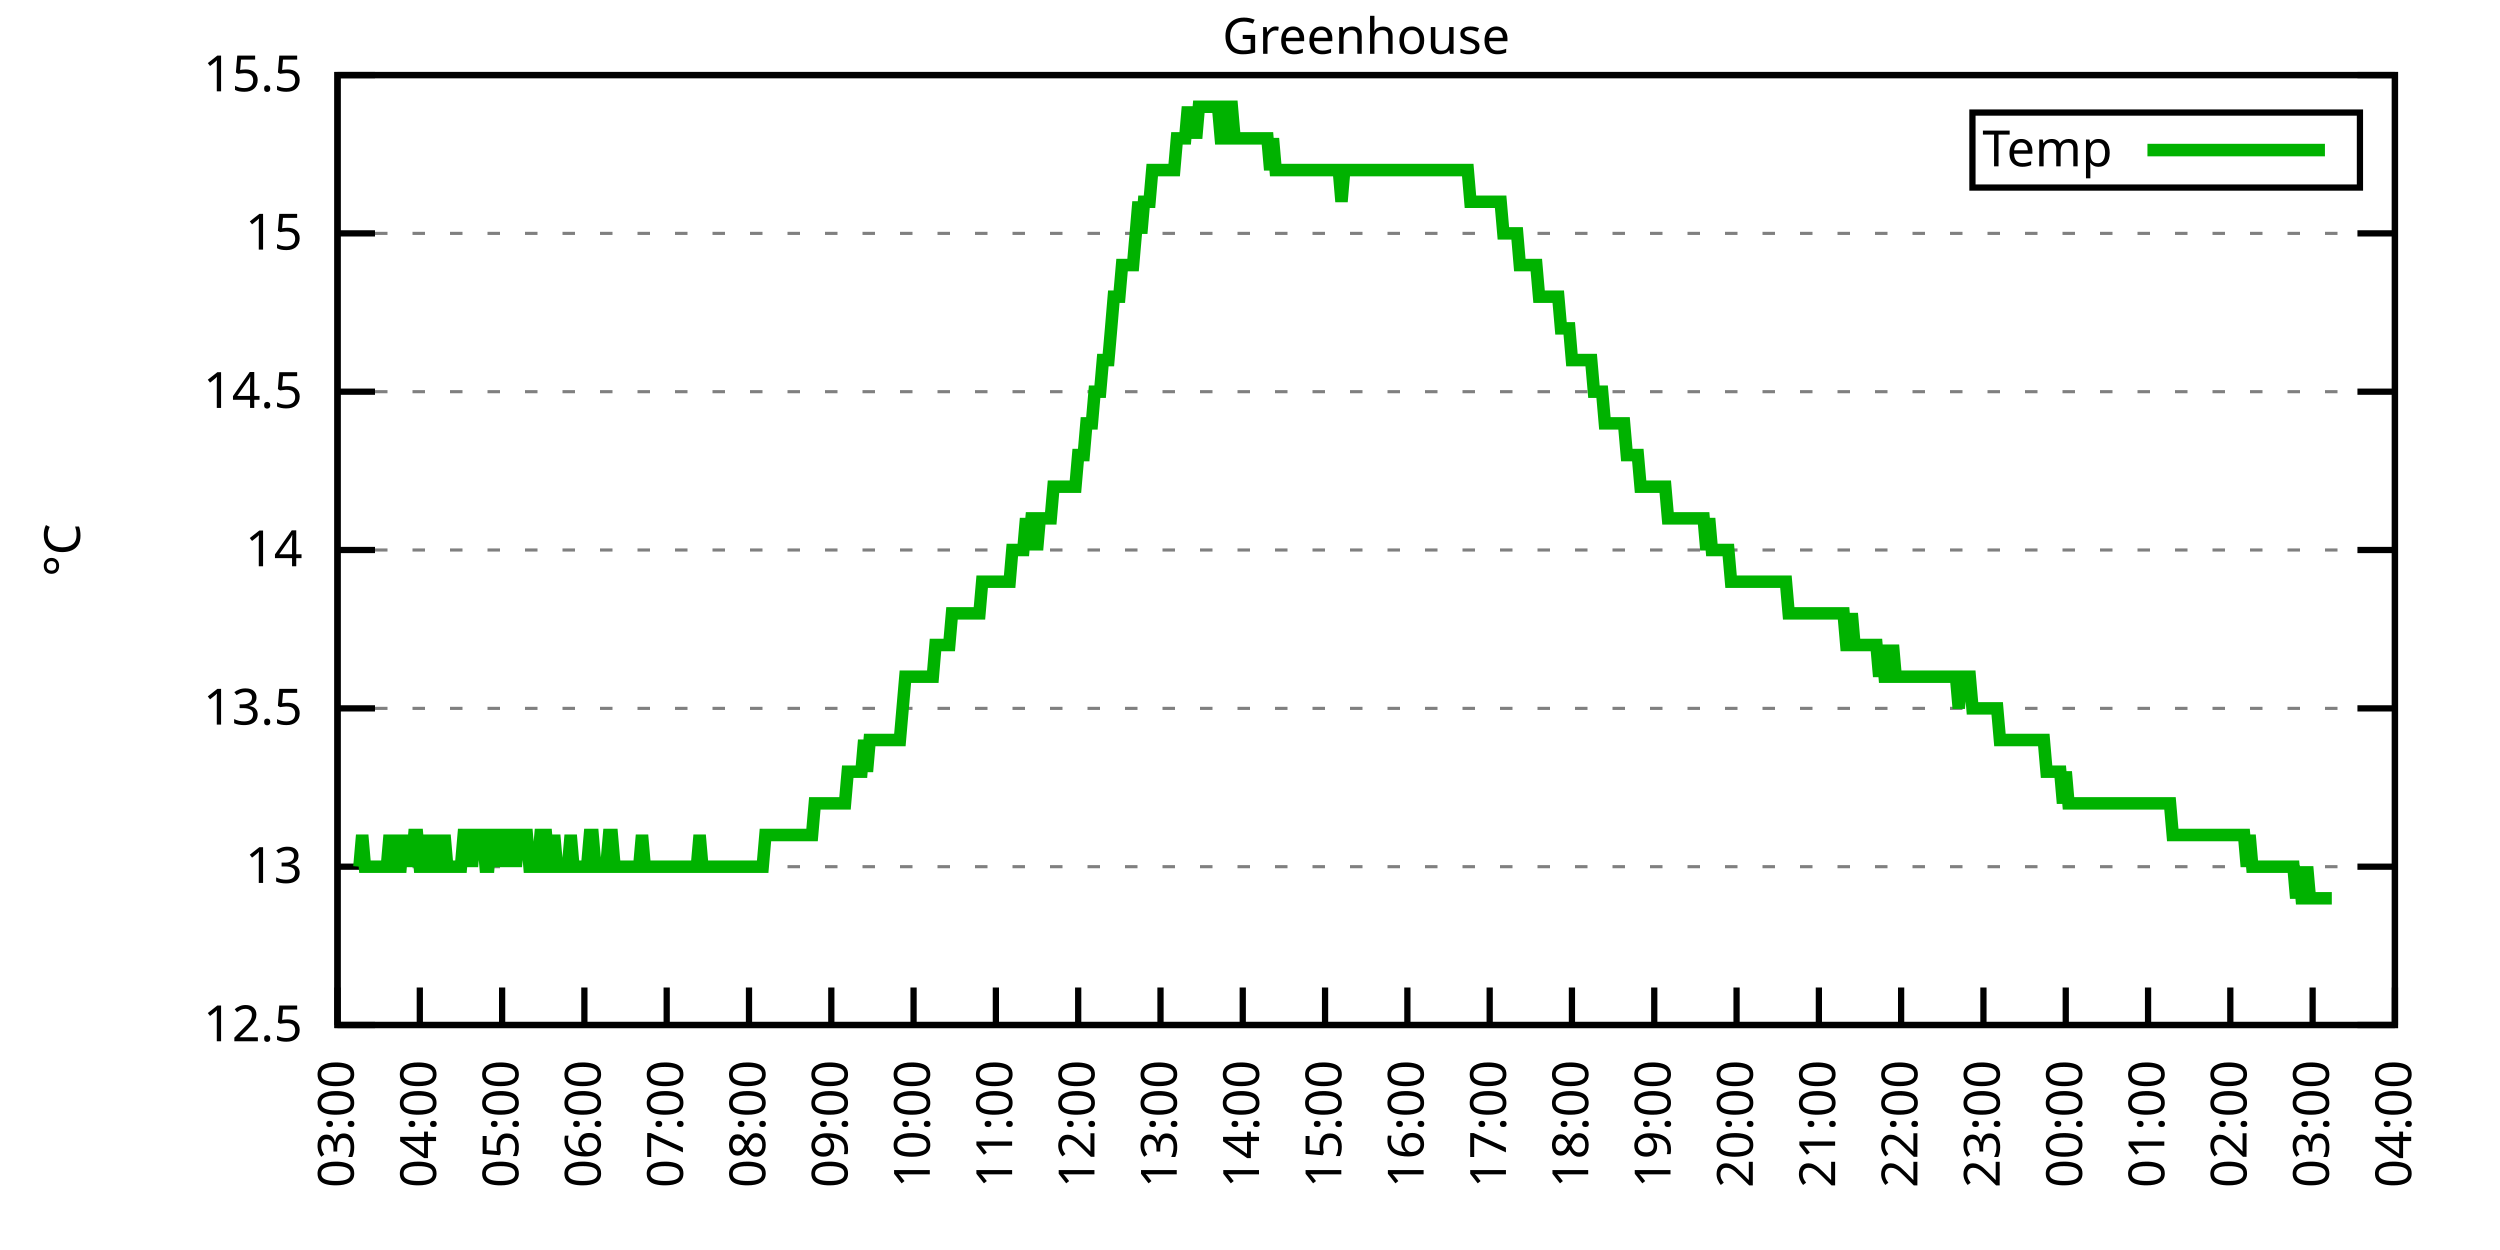
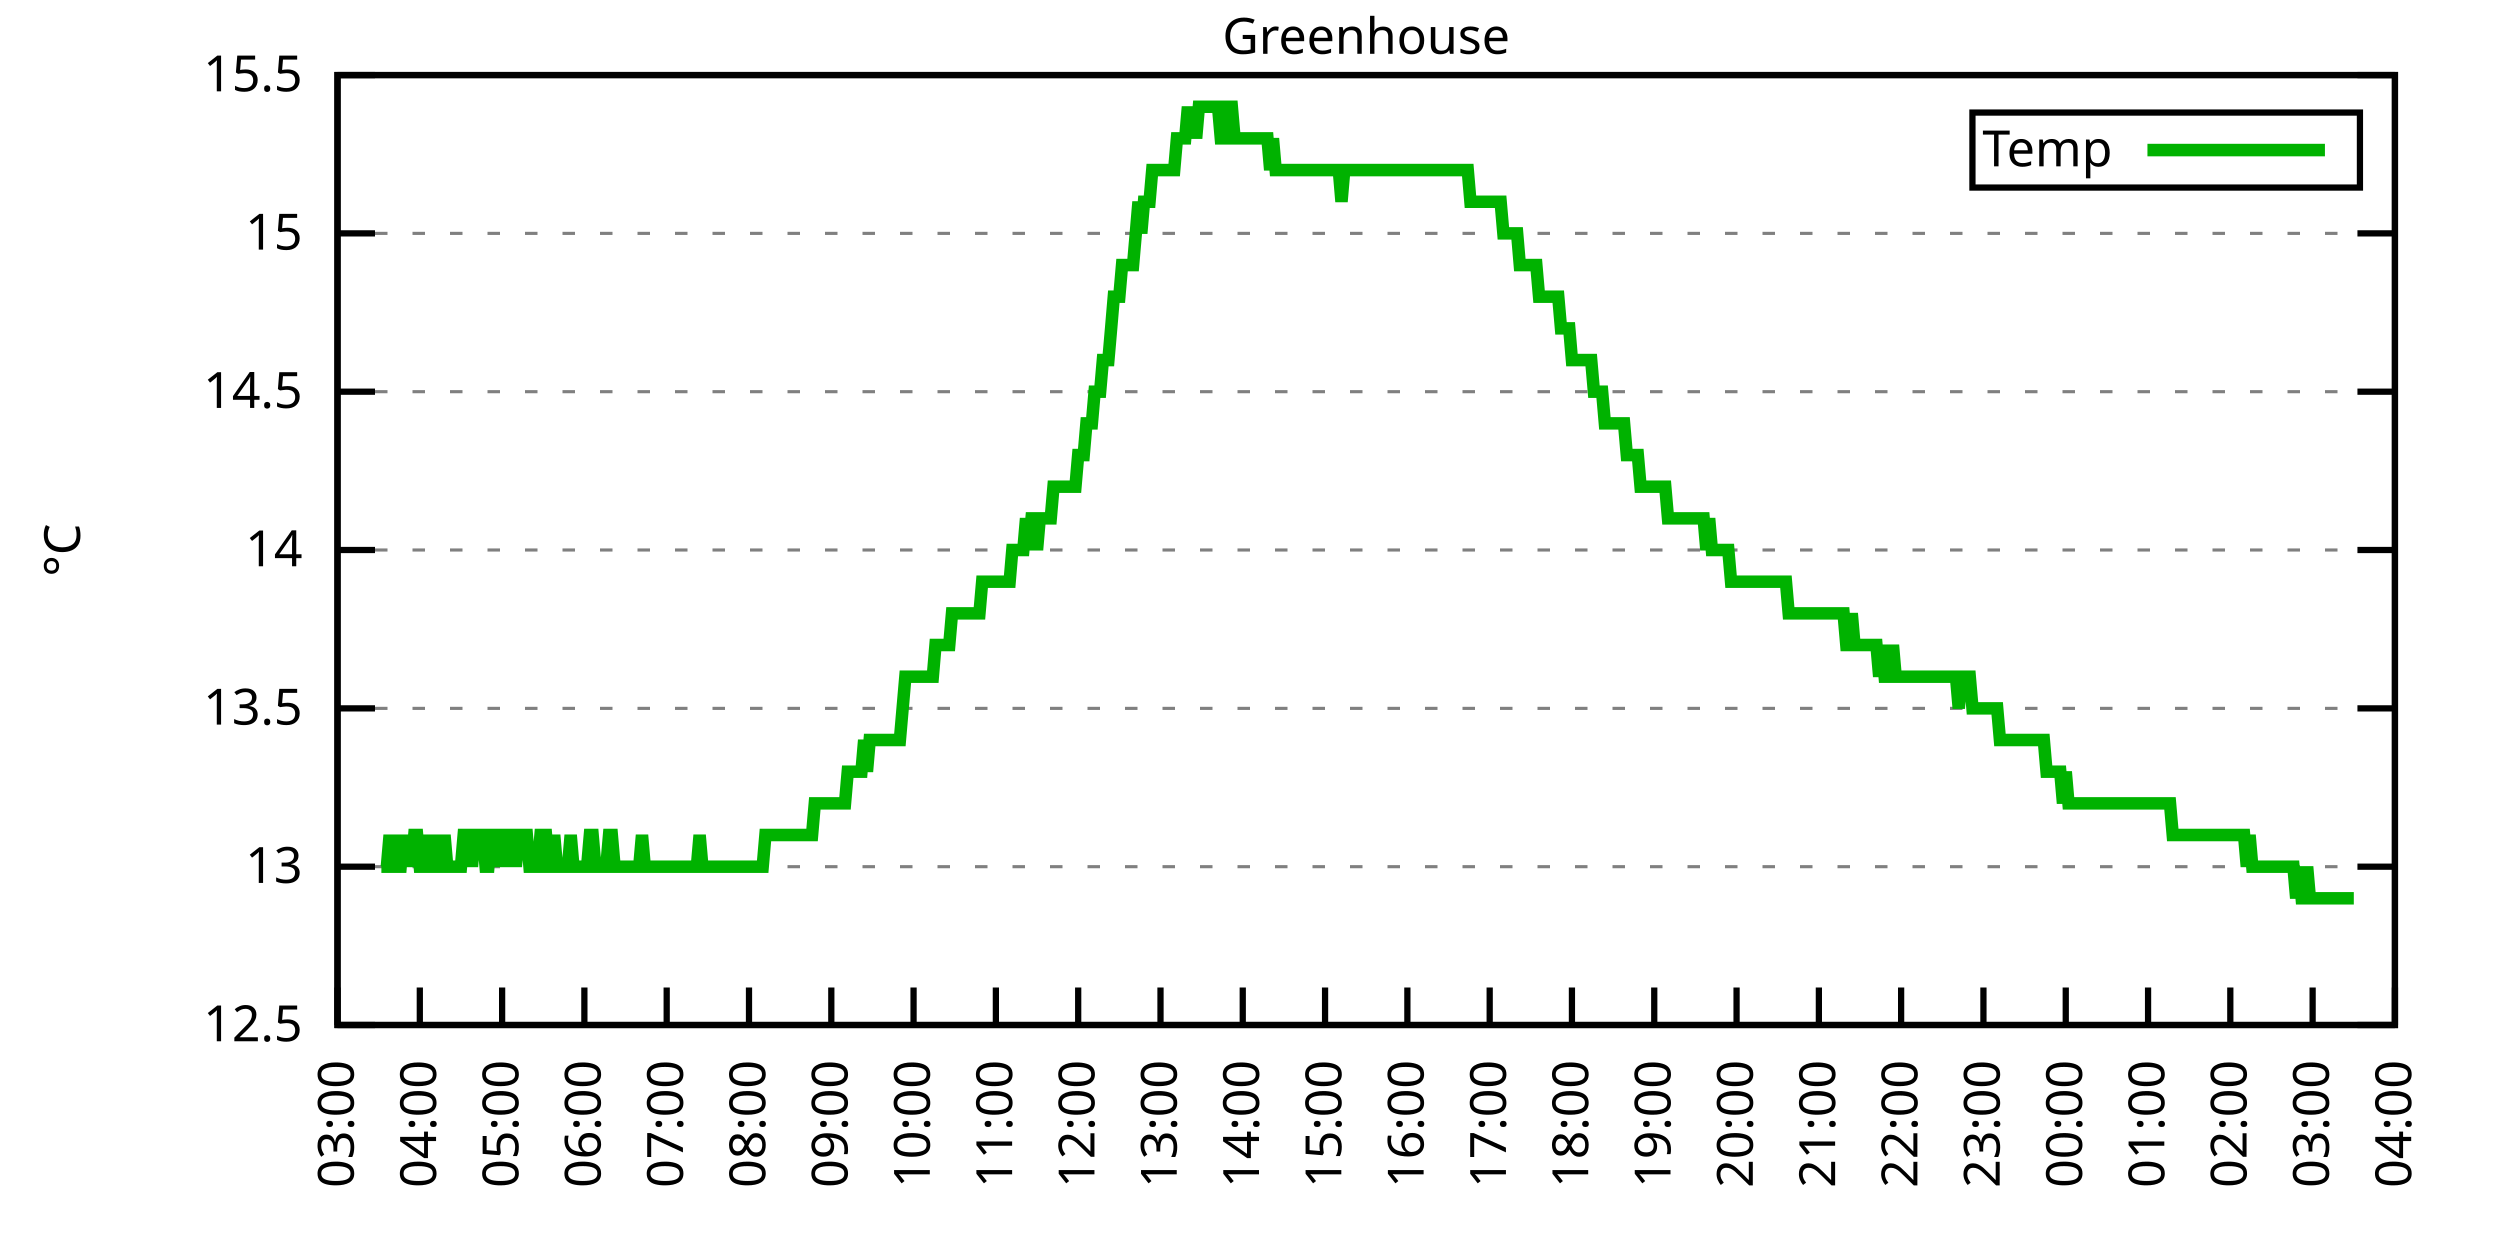
<svg xmlns="http://www.w3.org/2000/svg" xmlns:xlink="http://www.w3.org/1999/xlink" width="400" height="200" viewBox="0 0 400 200">
  <g id="gnuplot_canvas">
    <rect x="0" y="0" width="400" height="200" fill="none" />
    <defs>
      <circle id="gpDot" r="0.5" stroke-width="0.5" stroke="currentColor" />
      <path id="gpPt0" stroke-width="0.333" stroke="currentColor" d="M-1,0 h2 M0,-1 v2" />
      <path id="gpPt1" stroke-width="0.333" stroke="currentColor" d="M-1,-1 L1,1 M1,-1 L-1,1" />
      <path id="gpPt2" stroke-width="0.333" stroke="currentColor" d="M-1,0 L1,0 M0,-1 L0,1 M-1,-1 L1,1 M-1,1 L1,-1" />
      <rect id="gpPt3" stroke-width="0.333" stroke="currentColor" x="-1" y="-1" width="2" height="2" />
      <rect id="gpPt4" stroke-width="0.333" stroke="currentColor" fill="currentColor" x="-1" y="-1" width="2" height="2" />
      <circle id="gpPt5" stroke-width="0.333" stroke="currentColor" cx="0" cy="0" r="1" />
      <use xlink:href="#gpPt5" id="gpPt6" fill="currentColor" stroke="none" />
      <path id="gpPt7" stroke-width="0.333" stroke="currentColor" d="M0,-1.33 L-1.33,0.67 L1.33,0.67 z" />
      <use xlink:href="#gpPt7" id="gpPt8" fill="currentColor" stroke="none" />
      <use xlink:href="#gpPt7" id="gpPt9" stroke="currentColor" transform="rotate(180)" />
      <use xlink:href="#gpPt9" id="gpPt10" fill="currentColor" stroke="none" />
      <use xlink:href="#gpPt3" id="gpPt11" stroke="currentColor" transform="rotate(45)" />
      <use xlink:href="#gpPt11" id="gpPt12" fill="currentColor" stroke="none" />
      <path id="gpPt13" stroke-width="0.333" stroke="currentColor" d="M0,1.330 L1.265,0.411 L0.782,-1.067 L-0.782,-1.076 L-1.265,0.411 z" />
      <use xlink:href="#gpPt13" id="gpPt14" fill="currentColor" stroke="none" />
      <filter id="textbox" filterUnits="objectBoundingBox" x="0" y="0" height="1" width="1">
        <feFlood flood-color="white" flood-opacity="1" result="bgnd" />
        <feComposite in="SourceGraphic" in2="bgnd" operator="atop" />
      </filter>
      <filter id="greybox" filterUnits="objectBoundingBox" x="0" y="0" height="1" width="1">
        <feFlood flood-color="lightgrey" flood-opacity="1" result="grey" />
        <feComposite in="SourceGraphic" in2="grey" operator="atop" />
      </filter>
    </defs>
    <g fill="none" color="white" stroke="currentColor" stroke-width="1.00" stroke-linecap="butt" stroke-linejoin="miter">
</g>
    <g fill="none" color="black" stroke="currentColor" stroke-width="1.00" stroke-linecap="butt" stroke-linejoin="miter">
      <g stroke="none" shape-rendering="crispEdges">
        <polygon fill="rgb(255, 255, 255)" points="54.00,164.00 383.18,164.00 383.18,12.02 54.00,12.02 " />
      </g>
    </g>
    <g fill="none" color="black" stroke="currentColor" stroke-width="1.00" stroke-linecap="butt" stroke-linejoin="miter">
</g>
    <g fill="none" color="black" stroke="black" stroke-width="0.50" stroke-linecap="butt" stroke-linejoin="miter">
</g>
    <g fill="none" color="gray" stroke="currentColor" stroke-width="0.50" stroke-linecap="butt" stroke-linejoin="miter">
      <path stroke="gray" stroke-dasharray="2,4" class="gridline" d="M54.00,164.00 L383.19,164.00  " />
    </g>
    <g fill="none" color="gray" stroke="gray" stroke-width="1.00" stroke-linecap="butt" stroke-linejoin="miter">
</g>
    <g fill="none" color="black" stroke="currentColor" stroke-width="1.00" stroke-linecap="butt" stroke-linejoin="miter">
      <path stroke="black" d="M54.00,164.00 L60.00,164.00 M383.19,164.00 L377.19,164.00  " />
      <g transform="translate(48.40,166.60)" stroke="none" fill="black" font-family="Sans" font-size="8.00" text-anchor="end">
        <text>
          <tspan font-family="Sans"> 12.5</tspan>
        </text>
      </g>
    </g>
    <g fill="none" color="black" stroke="currentColor" stroke-width="1.00" stroke-linecap="butt" stroke-linejoin="miter">
</g>
    <g fill="none" color="black" stroke="black" stroke-width="0.50" stroke-linecap="butt" stroke-linejoin="miter">
</g>
    <g fill="none" color="gray" stroke="currentColor" stroke-width="0.50" stroke-linecap="butt" stroke-linejoin="miter">
      <path stroke="gray" stroke-dasharray="2,4" class="gridline" d="M54.00,138.67 L383.19,138.67  " />
    </g>
    <g fill="none" color="gray" stroke="gray" stroke-width="1.00" stroke-linecap="butt" stroke-linejoin="miter">
</g>
    <g fill="none" color="black" stroke="currentColor" stroke-width="1.00" stroke-linecap="butt" stroke-linejoin="miter">
      <path stroke="black" d="M54.00,138.67 L60.00,138.67 M383.19,138.67 L377.19,138.67  " />
      <g transform="translate(48.40,141.27)" stroke="none" fill="black" font-family="Sans" font-size="8.00" text-anchor="end">
        <text>
          <tspan font-family="Sans"> 13</tspan>
        </text>
      </g>
    </g>
    <g fill="none" color="black" stroke="currentColor" stroke-width="1.00" stroke-linecap="butt" stroke-linejoin="miter">
</g>
    <g fill="none" color="black" stroke="black" stroke-width="0.50" stroke-linecap="butt" stroke-linejoin="miter">
</g>
    <g fill="none" color="gray" stroke="currentColor" stroke-width="0.50" stroke-linecap="butt" stroke-linejoin="miter">
      <path stroke="gray" stroke-dasharray="2,4" class="gridline" d="M54.00,113.34 L383.19,113.34  " />
    </g>
    <g fill="none" color="gray" stroke="gray" stroke-width="1.00" stroke-linecap="butt" stroke-linejoin="miter">
</g>
    <g fill="none" color="black" stroke="currentColor" stroke-width="1.00" stroke-linecap="butt" stroke-linejoin="miter">
      <path stroke="black" d="M54.00,113.34 L60.00,113.34 M383.19,113.34 L377.19,113.34  " />
      <g transform="translate(48.40,115.94)" stroke="none" fill="black" font-family="Sans" font-size="8.00" text-anchor="end">
        <text>
          <tspan font-family="Sans"> 13.5</tspan>
        </text>
      </g>
    </g>
    <g fill="none" color="black" stroke="currentColor" stroke-width="1.00" stroke-linecap="butt" stroke-linejoin="miter">
</g>
    <g fill="none" color="black" stroke="black" stroke-width="0.50" stroke-linecap="butt" stroke-linejoin="miter">
</g>
    <g fill="none" color="gray" stroke="currentColor" stroke-width="0.50" stroke-linecap="butt" stroke-linejoin="miter">
      <path stroke="gray" stroke-dasharray="2,4" class="gridline" d="M54.00,88.00 L383.19,88.00  " />
    </g>
    <g fill="none" color="gray" stroke="gray" stroke-width="1.00" stroke-linecap="butt" stroke-linejoin="miter">
</g>
    <g fill="none" color="black" stroke="currentColor" stroke-width="1.00" stroke-linecap="butt" stroke-linejoin="miter">
      <path stroke="black" d="M54.00,88.00 L60.00,88.00 M383.19,88.00 L377.19,88.00  " />
      <g transform="translate(48.40,90.60)" stroke="none" fill="black" font-family="Sans" font-size="8.00" text-anchor="end">
        <text>
          <tspan font-family="Sans"> 14</tspan>
        </text>
      </g>
    </g>
    <g fill="none" color="black" stroke="currentColor" stroke-width="1.00" stroke-linecap="butt" stroke-linejoin="miter">
</g>
    <g fill="none" color="black" stroke="black" stroke-width="0.50" stroke-linecap="butt" stroke-linejoin="miter">
</g>
    <g fill="none" color="gray" stroke="currentColor" stroke-width="0.50" stroke-linecap="butt" stroke-linejoin="miter">
      <path stroke="gray" stroke-dasharray="2,4" class="gridline" d="M54.00,62.67 L383.19,62.67  " />
    </g>
    <g fill="none" color="gray" stroke="gray" stroke-width="1.00" stroke-linecap="butt" stroke-linejoin="miter">
</g>
    <g fill="none" color="black" stroke="currentColor" stroke-width="1.00" stroke-linecap="butt" stroke-linejoin="miter">
      <path stroke="black" d="M54.00,62.67 L60.00,62.67 M383.19,62.67 L377.19,62.67  " />
      <g transform="translate(48.40,65.27)" stroke="none" fill="black" font-family="Sans" font-size="8.00" text-anchor="end">
        <text>
          <tspan font-family="Sans"> 14.5</tspan>
        </text>
      </g>
    </g>
    <g fill="none" color="black" stroke="currentColor" stroke-width="1.00" stroke-linecap="butt" stroke-linejoin="miter">
</g>
    <g fill="none" color="black" stroke="black" stroke-width="0.50" stroke-linecap="butt" stroke-linejoin="miter">
</g>
    <g fill="none" color="gray" stroke="currentColor" stroke-width="0.50" stroke-linecap="butt" stroke-linejoin="miter">
      <path stroke="gray" stroke-dasharray="2,4" class="gridline" d="M54.00,37.34 L383.19,37.34  " />
    </g>
    <g fill="none" color="gray" stroke="gray" stroke-width="1.00" stroke-linecap="butt" stroke-linejoin="miter">
</g>
    <g fill="none" color="black" stroke="currentColor" stroke-width="1.00" stroke-linecap="butt" stroke-linejoin="miter">
      <path stroke="black" d="M54.00,37.34 L60.00,37.34 M383.19,37.34 L377.19,37.34  " />
      <g transform="translate(48.40,39.94)" stroke="none" fill="black" font-family="Sans" font-size="8.00" text-anchor="end">
        <text>
          <tspan font-family="Sans"> 15</tspan>
        </text>
      </g>
    </g>
    <g fill="none" color="black" stroke="currentColor" stroke-width="1.00" stroke-linecap="butt" stroke-linejoin="miter">
</g>
    <g fill="none" color="black" stroke="black" stroke-width="0.50" stroke-linecap="butt" stroke-linejoin="miter">
</g>
    <g fill="none" color="gray" stroke="currentColor" stroke-width="0.50" stroke-linecap="butt" stroke-linejoin="miter">
      <path stroke="gray" stroke-dasharray="2,4" class="gridline" d="M54.00,12.01 L383.19,12.01  " />
    </g>
    <g fill="none" color="gray" stroke="gray" stroke-width="1.00" stroke-linecap="butt" stroke-linejoin="miter">
</g>
    <g fill="none" color="black" stroke="currentColor" stroke-width="1.00" stroke-linecap="butt" stroke-linejoin="miter">
      <path stroke="black" d="M54.00,12.01 L60.00,12.01 M383.19,12.01 L377.19,12.01  " />
      <g transform="translate(48.40,14.61)" stroke="none" fill="black" font-family="Sans" font-size="8.00" text-anchor="end">
        <text>
          <tspan font-family="Sans"> 15.5</tspan>
        </text>
      </g>
    </g>
    <g fill="none" color="black" stroke="currentColor" stroke-width="1.00" stroke-linecap="butt" stroke-linejoin="miter">
      <path stroke="black" d="M54.00,164.00 L54.00,158.00  " />
      <g transform="translate(56.60,169.60) rotate(270.00)" stroke="none" fill="black" font-family="Sans" font-size="8.00" text-anchor="end">
        <text>
          <tspan font-family="Sans">03:00</tspan>
        </text>
      </g>
    </g>
    <g fill="none" color="black" stroke="currentColor" stroke-width="1.00" stroke-linecap="butt" stroke-linejoin="miter">
      <path stroke="black" d="M67.17,164.00 L67.17,158.00  " />
      <g transform="translate(69.77,169.60) rotate(270.00)" stroke="none" fill="black" font-family="Sans" font-size="8.00" text-anchor="end">
        <text>
          <tspan font-family="Sans">04:00</tspan>
        </text>
      </g>
    </g>
    <g fill="none" color="black" stroke="currentColor" stroke-width="1.00" stroke-linecap="butt" stroke-linejoin="miter">
      <path stroke="black" d="M80.34,164.00 L80.34,158.00  " />
      <g transform="translate(82.94,169.60) rotate(270.00)" stroke="none" fill="black" font-family="Sans" font-size="8.00" text-anchor="end">
        <text>
          <tspan font-family="Sans">05:00</tspan>
        </text>
      </g>
    </g>
    <g fill="none" color="black" stroke="currentColor" stroke-width="1.00" stroke-linecap="butt" stroke-linejoin="miter">
      <path stroke="black" d="M93.50,164.00 L93.50,158.00  " />
      <g transform="translate(96.10,169.60) rotate(270.00)" stroke="none" fill="black" font-family="Sans" font-size="8.00" text-anchor="end">
        <text>
          <tspan font-family="Sans">06:00</tspan>
        </text>
      </g>
    </g>
    <g fill="none" color="black" stroke="currentColor" stroke-width="1.00" stroke-linecap="butt" stroke-linejoin="miter">
      <path stroke="black" d="M106.67,164.00 L106.67,158.00  " />
      <g transform="translate(109.27,169.60) rotate(270.00)" stroke="none" fill="black" font-family="Sans" font-size="8.00" text-anchor="end">
        <text>
          <tspan font-family="Sans">07:00</tspan>
        </text>
      </g>
    </g>
    <g fill="none" color="black" stroke="currentColor" stroke-width="1.00" stroke-linecap="butt" stroke-linejoin="miter">
      <path stroke="black" d="M119.84,164.00 L119.84,158.00  " />
      <g transform="translate(122.44,169.60) rotate(270.00)" stroke="none" fill="black" font-family="Sans" font-size="8.00" text-anchor="end">
        <text>
          <tspan font-family="Sans">08:00</tspan>
        </text>
      </g>
    </g>
    <g fill="none" color="black" stroke="currentColor" stroke-width="1.00" stroke-linecap="butt" stroke-linejoin="miter">
      <path stroke="black" d="M133.01,164.00 L133.01,158.00  " />
      <g transform="translate(135.61,169.60) rotate(270.00)" stroke="none" fill="black" font-family="Sans" font-size="8.00" text-anchor="end">
        <text>
          <tspan font-family="Sans">09:00</tspan>
        </text>
      </g>
    </g>
    <g fill="none" color="black" stroke="currentColor" stroke-width="1.00" stroke-linecap="butt" stroke-linejoin="miter">
      <path stroke="black" d="M146.17,164.00 L146.17,158.00  " />
      <g transform="translate(148.77,169.60) rotate(270.00)" stroke="none" fill="black" font-family="Sans" font-size="8.00" text-anchor="end">
        <text>
          <tspan font-family="Sans">10:00</tspan>
        </text>
      </g>
    </g>
    <g fill="none" color="black" stroke="currentColor" stroke-width="1.00" stroke-linecap="butt" stroke-linejoin="miter">
      <path stroke="black" d="M159.34,164.00 L159.34,158.00  " />
      <g transform="translate(161.94,169.60) rotate(270.00)" stroke="none" fill="black" font-family="Sans" font-size="8.00" text-anchor="end">
        <text>
          <tspan font-family="Sans">11:00</tspan>
        </text>
      </g>
    </g>
    <g fill="none" color="black" stroke="currentColor" stroke-width="1.00" stroke-linecap="butt" stroke-linejoin="miter">
      <path stroke="black" d="M172.51,164.00 L172.51,158.00  " />
      <g transform="translate(175.11,169.60) rotate(270.00)" stroke="none" fill="black" font-family="Sans" font-size="8.00" text-anchor="end">
        <text>
          <tspan font-family="Sans">12:00</tspan>
        </text>
      </g>
    </g>
    <g fill="none" color="black" stroke="currentColor" stroke-width="1.00" stroke-linecap="butt" stroke-linejoin="miter">
      <path stroke="black" d="M185.68,164.00 L185.68,158.00  " />
      <g transform="translate(188.28,169.60) rotate(270.00)" stroke="none" fill="black" font-family="Sans" font-size="8.00" text-anchor="end">
        <text>
          <tspan font-family="Sans">13:00</tspan>
        </text>
      </g>
    </g>
    <g fill="none" color="black" stroke="currentColor" stroke-width="1.00" stroke-linecap="butt" stroke-linejoin="miter">
      <path stroke="black" d="M198.84,164.00 L198.84,158.00  " />
      <g transform="translate(201.44,169.60) rotate(270.00)" stroke="none" fill="black" font-family="Sans" font-size="8.00" text-anchor="end">
        <text>
          <tspan font-family="Sans">14:00</tspan>
        </text>
      </g>
    </g>
    <g fill="none" color="black" stroke="currentColor" stroke-width="1.00" stroke-linecap="butt" stroke-linejoin="miter">
      <path stroke="black" d="M212.01,164.00 L212.01,158.00  " />
      <g transform="translate(214.61,169.60) rotate(270.00)" stroke="none" fill="black" font-family="Sans" font-size="8.00" text-anchor="end">
        <text>
          <tspan font-family="Sans">15:00</tspan>
        </text>
      </g>
    </g>
    <g fill="none" color="black" stroke="currentColor" stroke-width="1.00" stroke-linecap="butt" stroke-linejoin="miter">
      <path stroke="black" d="M225.18,164.00 L225.18,158.00  " />
      <g transform="translate(227.78,169.60) rotate(270.00)" stroke="none" fill="black" font-family="Sans" font-size="8.00" text-anchor="end">
        <text>
          <tspan font-family="Sans">16:00</tspan>
        </text>
      </g>
    </g>
    <g fill="none" color="black" stroke="currentColor" stroke-width="1.00" stroke-linecap="butt" stroke-linejoin="miter">
      <path stroke="black" d="M238.35,164.00 L238.35,158.00  " />
      <g transform="translate(240.95,169.60) rotate(270.00)" stroke="none" fill="black" font-family="Sans" font-size="8.00" text-anchor="end">
        <text>
          <tspan font-family="Sans">17:00</tspan>
        </text>
      </g>
    </g>
    <g fill="none" color="black" stroke="currentColor" stroke-width="1.00" stroke-linecap="butt" stroke-linejoin="miter">
      <path stroke="black" d="M251.51,164.00 L251.51,158.00  " />
      <g transform="translate(254.11,169.60) rotate(270.00)" stroke="none" fill="black" font-family="Sans" font-size="8.00" text-anchor="end">
        <text>
          <tspan font-family="Sans">18:00</tspan>
        </text>
      </g>
    </g>
    <g fill="none" color="black" stroke="currentColor" stroke-width="1.00" stroke-linecap="butt" stroke-linejoin="miter">
      <path stroke="black" d="M264.68,164.00 L264.68,158.00  " />
      <g transform="translate(267.28,169.60) rotate(270.00)" stroke="none" fill="black" font-family="Sans" font-size="8.00" text-anchor="end">
        <text>
          <tspan font-family="Sans">19:00</tspan>
        </text>
      </g>
    </g>
    <g fill="none" color="black" stroke="currentColor" stroke-width="1.00" stroke-linecap="butt" stroke-linejoin="miter">
      <path stroke="black" d="M277.85,164.00 L277.85,158.00  " />
      <g transform="translate(280.45,169.60) rotate(270.00)" stroke="none" fill="black" font-family="Sans" font-size="8.00" text-anchor="end">
        <text>
          <tspan font-family="Sans">20:00</tspan>
        </text>
      </g>
    </g>
    <g fill="none" color="black" stroke="currentColor" stroke-width="1.00" stroke-linecap="butt" stroke-linejoin="miter">
      <path stroke="black" d="M291.02,164.00 L291.02,158.00  " />
      <g transform="translate(293.62,169.60) rotate(270.00)" stroke="none" fill="black" font-family="Sans" font-size="8.00" text-anchor="end">
        <text>
          <tspan font-family="Sans">21:00</tspan>
        </text>
      </g>
    </g>
    <g fill="none" color="black" stroke="currentColor" stroke-width="1.00" stroke-linecap="butt" stroke-linejoin="miter">
      <path stroke="black" d="M304.18,164.00 L304.18,158.00  " />
      <g transform="translate(306.78,169.60) rotate(270.00)" stroke="none" fill="black" font-family="Sans" font-size="8.00" text-anchor="end">
        <text>
          <tspan font-family="Sans">22:00</tspan>
        </text>
      </g>
    </g>
    <g fill="none" color="black" stroke="currentColor" stroke-width="1.00" stroke-linecap="butt" stroke-linejoin="miter">
      <path stroke="black" d="M317.35,164.00 L317.35,158.00  " />
      <g transform="translate(319.95,169.60) rotate(270.00)" stroke="none" fill="black" font-family="Sans" font-size="8.00" text-anchor="end">
        <text>
          <tspan font-family="Sans">23:00</tspan>
        </text>
      </g>
    </g>
    <g fill="none" color="black" stroke="currentColor" stroke-width="1.00" stroke-linecap="butt" stroke-linejoin="miter">
      <path stroke="black" d="M330.52,164.00 L330.52,158.00  " />
      <g transform="translate(333.12,169.60) rotate(270.00)" stroke="none" fill="black" font-family="Sans" font-size="8.00" text-anchor="end">
        <text>
          <tspan font-family="Sans">00:00</tspan>
        </text>
      </g>
    </g>
    <g fill="none" color="black" stroke="currentColor" stroke-width="1.00" stroke-linecap="butt" stroke-linejoin="miter">
      <path stroke="black" d="M343.69,164.00 L343.69,158.00  " />
      <g transform="translate(346.29,169.60) rotate(270.00)" stroke="none" fill="black" font-family="Sans" font-size="8.00" text-anchor="end">
        <text>
          <tspan font-family="Sans">01:00</tspan>
        </text>
      </g>
    </g>
    <g fill="none" color="black" stroke="currentColor" stroke-width="1.00" stroke-linecap="butt" stroke-linejoin="miter">
      <path stroke="black" d="M356.85,164.00 L356.85,158.00  " />
      <g transform="translate(359.45,169.60) rotate(270.00)" stroke="none" fill="black" font-family="Sans" font-size="8.00" text-anchor="end">
        <text>
          <tspan font-family="Sans">02:00</tspan>
        </text>
      </g>
    </g>
    <g fill="none" color="black" stroke="currentColor" stroke-width="1.00" stroke-linecap="butt" stroke-linejoin="miter">
      <path stroke="black" d="M370.02,164.00 L370.02,158.00  " />
      <g transform="translate(372.62,169.60) rotate(270.00)" stroke="none" fill="black" font-family="Sans" font-size="8.00" text-anchor="end">
        <text>
          <tspan font-family="Sans">03:00</tspan>
        </text>
      </g>
    </g>
    <g fill="none" color="black" stroke="currentColor" stroke-width="1.00" stroke-linecap="butt" stroke-linejoin="miter">
      <path stroke="black" d="M383.19,164.00 L383.19,158.00  " />
      <g transform="translate(385.79,169.60) rotate(270.00)" stroke="none" fill="black" font-family="Sans" font-size="8.00" text-anchor="end">
        <text>
          <tspan font-family="Sans">04:00</tspan>
        </text>
      </g>
    </g>
    <g fill="none" color="black" stroke="currentColor" stroke-width="1.00" stroke-linecap="butt" stroke-linejoin="miter">
</g>
    <g fill="none" color="black" stroke="currentColor" stroke-width="1.00" stroke-linecap="butt" stroke-linejoin="miter">
      <path stroke="black" d="M54.00,12.01 L54.00,164.00 L383.19,164.00 L383.19,12.01 L54.00,12.01 Z  " />
    </g>
    <g fill="none" color="black" stroke="currentColor" stroke-width="1.00" stroke-linecap="butt" stroke-linejoin="miter">
</g>
    <g fill="none" color="black" stroke="currentColor" stroke-width="1.00" stroke-linecap="butt" stroke-linejoin="miter">
      <path stroke="black" d="M315.59,30.01 L315.59,18.01 L377.59,18.01 L377.59,30.01 L315.59,30.01 Z  " />
    </g>
    <g id="Greenhouse_plot_1">
      <g fill="none" color="white" stroke="black" stroke-width="2.00" stroke-linecap="butt" stroke-linejoin="miter">
</g>
      <g fill="none" color="black" stroke="currentColor" stroke-width="2.00" stroke-linecap="butt" stroke-linejoin="miter">
        <g transform="translate(337.99,26.61)" stroke="none" fill="black" font-family="Sans" font-size="8.00" text-anchor="end">
          <text>
            <tspan font-family="Sans">Temp</tspan>
          </text>
        </g>
      </g>
      <g fill="none" color="black" stroke="currentColor" stroke-width="2.00" stroke-linecap="butt" stroke-linejoin="miter">
-         <path stroke="rgb(  0, 178,   0)" d="M343.59,24.01 L371.99,24.01 M57.51,138.67 L57.95,133.60 L58.39,138.67 L58.83,138.67 L59.27,138.67 L59.71,138.67   L60.14,138.67 L60.58,138.67 L61.02,138.67 L61.46,138.67 L61.90,138.67 L62.34,133.60 L62.78,138.67 L63.22,133.60   L63.66,138.67 L64.10,138.67 L64.53,133.60 L64.97,138.67 L65.41,133.60 L65.85,138.67 L66.29,133.60 L66.73,133.60   L67.17,138.67 L67.61,138.67 L68.05,133.60 L68.48,138.67 L68.92,138.67 L69.36,133.60 L69.80,138.67 L70.24,138.67   L70.68,138.67 L71.12,133.60 L71.56,138.67 L72.00,138.67 L72.43,138.67 L72.87,138.67 L73.31,138.67 L73.75,138.67   L74.19,133.60 L74.63,133.60 L75.07,133.60 L75.51,138.67 L75.95,133.60 L76.38,133.60 L76.82,133.60 L77.26,133.60   L77.70,138.67 L78.14,138.67 L78.58,133.60 L79.02,133.60 L79.46,138.67 L79.90,133.60 L80.34,138.67 L80.77,133.60   L81.21,133.60 L81.65,138.67 L82.09,133.60 L82.53,138.67 L82.97,133.60 L83.41,133.60 L83.85,133.60 L84.29,133.60   L84.72,138.67 L85.16,138.67 L85.60,138.67 L86.04,138.67 L86.48,133.60 L86.92,133.60 L87.36,133.60 L87.80,138.67   L88.24,138.67 L88.67,133.60 L89.11,138.67 L89.55,138.67 L89.99,138.67 L90.43,138.67 L90.87,138.67 L91.31,133.60   L91.75,138.67 L92.19,138.67 L92.62,138.67 L93.06,138.67 L93.50,138.67 L93.94,138.67 L94.38,133.60 L94.82,133.60   L95.26,138.67 L95.70,138.67 L96.14,138.67 L96.58,138.67 L97.01,138.67 L97.45,133.60 L97.89,133.60 L98.33,138.67   L98.77,138.67 L99.21,138.67 L99.65,138.67 L100.09,138.67 L100.53,138.67 L100.96,138.67 L101.40,138.67 L101.84,138.67   L102.28,138.67 L102.72,133.60 L103.16,138.67 L103.60,138.67 L104.04,138.67 L104.48,138.67 L104.91,138.67 L105.35,138.67   L105.79,138.67 L106.23,138.67 L106.67,138.67 L107.11,138.67 L107.55,138.67 L107.99,138.67 L108.43,138.67 L108.87,138.67   L109.30,138.67 L109.74,138.67 L110.18,138.67 L110.62,138.67 L111.06,138.67 L111.50,138.67 L111.94,133.60 L112.38,138.67   L112.82,138.67 L113.25,138.67 L113.69,138.67 L114.13,138.67 L114.57,138.67 L115.01,138.67 L115.45,138.67 L115.89,138.67   L116.33,138.67 L116.77,138.67 L117.20,138.67 L117.64,138.67 L118.08,138.67 L118.52,138.67 L118.96,138.67 L119.40,138.67   L119.84,138.67 L120.28,138.67 L120.72,138.67 L121.15,138.67 L121.59,138.67 L122.03,138.67 L122.47,133.60 L122.91,133.60   L123.35,133.60 L123.79,133.60 L124.23,133.60 L124.67,133.60 L125.11,133.60 L125.54,133.60 L125.98,133.60 L126.42,133.60   L126.86,133.60 L127.30,133.60 L127.74,133.60 L128.18,133.60 L128.62,133.60 L129.06,133.60 L129.49,133.60 L129.93,133.60   L130.37,128.54 L130.81,128.54 L131.25,128.54 L131.69,128.54 L132.13,128.54 L132.57,128.54 L133.01,128.54 L133.44,128.54   L133.88,128.54 L134.32,128.54 L134.76,128.54 L135.20,128.54 L135.64,123.47 L136.08,123.47 L136.52,123.47 L136.96,123.47   L137.39,123.47 L137.83,123.47 L138.27,118.40 L138.71,123.47 L139.15,118.40 L139.59,118.40 L140.03,118.40 L140.47,118.40   L140.91,118.40 L141.35,118.40 L141.78,118.40 L142.22,118.40 L142.66,118.40 L143.10,118.40 L143.54,118.40 L143.98,118.40   L144.42,113.34 L144.86,108.27 L145.30,108.27 L145.73,108.27 L146.17,108.27 L146.61,108.27 L147.05,108.27 L147.49,108.27   L147.93,108.27 L148.37,108.27 L148.81,108.27 L149.25,108.27 L149.68,103.20 L150.12,103.20 L150.56,103.20 L151.00,103.20   L151.44,103.20 L151.88,103.20 L152.32,98.14 L152.76,98.14 L153.20,98.14 L153.63,98.14 L154.07,98.14 L154.51,98.14   L154.95,98.14 L155.39,98.14 L155.83,98.14 L156.27,98.14 L156.71,98.14 L157.15,93.07 L157.59,93.07 L158.02,93.07   L158.46,93.07 L158.90,93.07 L159.34,93.07 L159.78,93.07 L160.22,93.07 L160.66,93.07 L161.10,93.07 L161.54,93.07   L161.97,88.00 L162.41,88.00 L162.85,88.00 L163.29,88.00 L163.73,88.00 L164.17,82.94 L164.61,88.00 L165.05,82.94   L165.49,82.94 L165.92,88.00 L166.36,82.94 L166.80,82.94 L167.24,82.94 L167.68,82.94 L168.12,82.94 L168.56,77.87   L169.00,77.87 L169.44,77.87 L169.87,77.87 L170.31,77.87 L170.75,77.87 L171.19,77.87 L171.63,77.87 L172.07,77.87   L172.51,72.81 L172.95,72.81 L173.39,72.81 L173.83,67.74 L174.26,67.74 L174.70,67.74 L175.14,62.67 L175.58,62.67   L176.02,62.67 L176.46,57.61 L176.90,57.61 L177.34,57.61 L177.78,52.54 L178.21,47.47 L178.65,47.47 L179.09,47.47   L179.53,42.41 L179.97,42.41 L180.41,42.41 L180.85,42.41 L181.29,42.41 L181.73,37.34 L182.16,32.28 L182.60,37.34   L183.04,32.28 L183.48,32.28 L183.92,32.28 L184.36,27.21 L184.80,27.21 L185.24,27.21 L185.68,27.21 L186.11,27.21   L186.55,27.21 L186.99,27.21 L187.43,27.21 L187.87,27.21 L188.31,22.14 L188.75,22.14 L189.19,22.14 L189.63,22.14   L190.07,17.08 L190.50,22.14 L190.94,17.08 L191.38,22.14 L191.82,17.08 L192.26,17.08 L192.70,17.08 L193.14,17.08   L193.58,17.08 L194.02,17.08 L194.45,17.08 L194.89,17.08 L195.33,22.14 L195.77,22.14 L196.21,22.14 L196.65,17.08   L197.09,17.08 L197.53,22.14 L197.97,22.14 L198.40,22.14 L198.84,22.14 L199.28,22.14 L199.72,22.14 L200.16,22.14   L200.60,22.14 L201.04,22.14 L201.48,22.14 L201.92,22.14 L202.35,22.14 L202.79,22.14 L203.23,27.21 L203.67,22.14   L204.11,27.21 L204.55,27.21 L204.99,27.21 L205.43,27.21 L205.87,27.21 L206.31,27.21 L206.74,27.21 L207.18,27.21   L207.62,27.21 L208.06,27.21 L208.50,27.21 L208.94,27.21 L209.38,27.21 L209.82,27.21 L210.26,27.21 L210.69,27.21   L211.13,27.21 L211.57,27.21 L212.01,27.21 L212.45,27.21 L212.89,27.21 L213.33,27.21 L213.77,27.21 L214.21,27.21   L214.64,32.28 L215.08,27.21 L215.52,27.21 L215.96,27.21 L216.40,27.21 L216.84,27.21 L217.28,27.21 L217.72,27.21   L218.16,27.21 L218.60,27.21 L219.03,27.21 L219.47,27.21 L219.91,27.21 L220.35,27.21 L220.79,27.21 L221.23,27.21   L221.67,27.21 L222.11,27.21 L222.55,27.21 L222.98,27.21 L223.42,27.21 L223.86,27.21 L224.30,27.21 L224.74,27.21   L225.18,27.21 L225.62,27.21 L226.06,27.21 L226.50,27.21 L226.93,27.21 L227.37,27.21 L227.81,27.21 L228.25,27.21   L228.69,27.21 L229.13,27.21 L229.57,27.21 L230.01,27.21 L230.45,27.21 L230.88,27.21 L231.32,27.21 L231.76,27.21   L232.20,27.21 L232.64,27.21 L233.08,27.21 L233.52,27.21 L233.96,27.21 L234.40,27.21 L234.84,27.21 L235.27,32.28   L235.71,32.28 L236.15,32.28 L236.59,32.28 L237.03,32.28 L237.47,32.28 L237.91,32.28 L238.35,32.28 L238.79,32.28   L239.22,32.28 L239.66,32.28 L240.10,32.28 L240.54,37.34 L240.98,37.34 L241.42,37.34 L241.86,37.34 L242.30,37.34   L242.74,37.34 L243.17,42.41 L243.61,42.41 L244.05,42.41 L244.49,42.41 L244.93,42.41 L245.37,42.41 L245.81,42.41   L246.25,47.47 L246.69,47.47 L247.12,47.47 L247.56,47.47 L248.00,47.47 L248.44,47.47 L248.88,47.47 L249.32,47.47   L249.76,52.54 L250.20,52.54 L250.64,52.54 L251.08,52.54 L251.51,57.61 L251.95,57.61 L252.39,57.61 L252.83,57.61   L253.27,57.61 L253.71,57.61 L254.15,57.61 L254.59,57.61 L255.03,62.67 L255.46,62.67 L255.90,62.67 L256.34,62.67   L256.78,67.74 L257.22,67.74 L257.66,67.74 L258.10,67.74 L258.54,67.74 L258.98,67.74 L259.41,67.74 L259.85,67.74   L260.29,72.81 L260.73,72.81 L261.17,72.81 L261.61,72.81 L262.05,72.81 L262.49,77.87 L262.93,77.87 L263.36,77.87   L263.80,77.87 L264.24,77.87 L264.68,77.87 L265.12,77.87 L265.56,77.87 L266.00,77.87 L266.44,77.87 L266.88,82.94   L267.32,82.94 L267.75,82.94 L268.19,82.94 L268.63,82.94 L269.07,82.94 L269.51,82.94 L269.95,82.94 L270.39,82.94   L270.83,82.94 L271.27,82.94 L271.70,82.94 L272.14,82.94 L272.58,82.94 L273.02,88.00 L273.46,82.94 L273.90,88.00   L274.34,88.00 L274.78,88.00 L275.22,88.00 L275.65,88.00 L276.09,88.00 L276.53,88.00 L276.97,93.07 L277.41,93.07   L277.85,93.07 L278.29,93.07 L278.73,93.07 L279.17,93.07 L279.60,93.07 L280.04,93.07 L280.48,93.07 L280.92,93.07   L281.36,93.07 L281.80,93.07 L282.24,93.07 L282.68,93.07 L283.12,93.07 L283.56,93.07 L283.99,93.07 L284.43,93.07   L284.87,93.07 L285.31,93.07 L285.75,93.07 L286.19,98.14 L286.63,98.14 L287.07,98.14 L287.51,98.14 L287.94,98.14   L288.38,98.14 L288.82,98.14 L289.26,98.14 L289.70,98.14 L290.14,98.14 L290.58,98.14 L291.02,98.14 L291.46,98.14   L291.89,98.14 L292.33,98.14 L292.77,98.14 L293.21,98.14 L293.65,98.14 L294.09,98.14 L294.53,98.14 L294.97,98.14   L295.41,103.20 L295.84,103.20 L296.28,98.14 L296.72,103.20 L297.16,103.20 L297.60,103.20 L298.04,103.20 L298.48,103.20   L298.92,103.20 L299.36,103.20 L299.80,103.20 L300.23,103.20 L300.67,108.27 L301.11,103.20 L301.55,108.27 L301.99,108.27   L302.43,108.27 L302.87,103.20 L303.31,108.27 L303.75,108.27 L304.18,108.27 L304.62,108.27 L305.06,108.27 L305.50,108.27   L305.94,108.27 L306.38,108.27 L306.82,108.27 L307.26,108.27 L307.70,108.27 L308.13,108.27 L308.57,108.27 L309.01,108.27   L309.45,108.27 L309.89,108.27 L310.33,108.27 L310.77,108.27 L311.21,108.27 L311.65,108.27 L312.08,108.27 L312.52,108.27   L312.96,108.27 L313.40,113.34 L313.84,108.27 L314.28,108.27 L314.72,108.27 L315.16,108.27 L315.60,113.34 L316.04,113.34   L316.47,113.34 L316.91,113.34 L317.35,113.34 L317.79,113.34 L318.23,113.34 L318.67,113.34 L319.11,113.34 L319.55,113.34   L319.99,118.40 L320.42,118.40 L320.86,118.40 L321.30,118.40 L321.74,118.40 L322.18,118.40 L322.62,118.40 L323.06,118.40   L323.50,118.40 L323.94,118.40 L324.37,118.40 L324.81,118.40 L325.25,118.40 L325.69,118.40 L326.13,118.40 L326.57,118.40   L327.01,118.40 L327.45,123.47 L327.89,123.47 L328.33,123.47 L328.76,123.47 L329.20,123.47 L329.64,123.47 L330.08,128.54   L330.52,123.47 L330.96,128.54 L331.40,128.54 L331.84,128.54 L332.28,128.54 L332.71,128.54 L333.15,128.54 L333.59,128.54   L334.03,128.54 L334.47,128.54 L334.91,128.54 L335.35,128.54 L335.79,128.54 L336.23,128.54 L336.66,128.54 L337.10,128.54   L337.54,128.54 L337.98,128.54 L338.42,128.54 L338.86,128.54 L339.30,128.54 L339.74,128.54 L340.18,128.54 L340.61,128.54   L341.05,128.54 L341.49,128.54 L341.93,128.54 L342.37,128.54 L342.81,128.54 L343.25,128.54 L343.69,128.54 L344.13,128.54   L344.57,128.54 L345.00,128.54 L345.44,128.54 L345.88,128.54 L346.32,128.54 L346.76,128.54 L347.20,128.54 L347.64,133.60   L348.08,133.60 L348.52,133.60 L348.95,133.60 L349.39,133.60 L349.83,133.60 L350.27,133.60 L350.71,133.60 L351.15,133.60   L351.59,133.60 L352.03,133.60 L352.47,133.60 L352.90,133.60 L353.34,133.60 L353.78,133.60 L354.22,133.60 L354.66,133.60   L355.10,133.60 L355.54,133.60 L355.98,133.60 L356.42,133.60 L356.85,133.60 L357.29,133.60 L357.73,133.60 L358.17,133.60   L358.61,133.60 L359.05,133.60 L359.49,138.67 L359.93,133.60 L360.37,138.67 L360.81,138.67 L361.24,138.67 L361.68,138.67   L362.12,138.67 L362.56,138.67 L363.00,138.67 L363.44,138.67 L363.88,138.67 L364.32,138.67 L364.76,138.67 L365.19,138.67   L365.63,138.67 L366.07,138.67 L366.51,138.67 L366.95,138.67 L367.39,143.73 L367.83,138.67 L368.27,143.73 L368.71,143.73   L369.14,138.67 L369.58,143.73 L370.02,143.73 L370.46,143.73 L370.90,143.73 L371.34,143.73 L371.78,143.73 L372.22,143.73   L372.66,143.73 L373.09,143.73  " />
+         <path stroke="rgb(  0, 178,   0)" d="M343.59,24.01 L371.99,24.01 M61.02,138.67 L61.46,138.67 L61.90,138.67 L62.34,133.60 L62.78,138.67 L63.22,133.60   L63.66,138.67 L64.10,138.67 L64.53,133.60 L64.97,138.67 L65.41,133.60 L65.85,138.67 L66.29,133.60 L66.73,133.60   L67.17,138.67 L67.61,138.67 L68.05,133.60 L68.48,138.67 L68.92,138.67 L69.36,133.60 L69.80,138.67 L70.24,138.67   L70.68,138.67 L71.12,133.60 L71.56,138.67 L72.00,138.67 L72.43,138.67 L72.87,138.67 L73.31,138.67 L73.75,138.67   L74.19,133.60 L74.63,133.60 L75.07,133.60 L75.51,138.67 L75.95,133.60 L76.38,133.60 L76.82,133.60 L77.26,133.60   L77.70,138.67 L78.14,138.67 L78.58,133.60 L79.02,133.60 L79.46,138.67 L79.90,133.60 L80.34,138.67 L80.77,133.60   L81.21,133.60 L81.65,138.67 L82.09,133.60 L82.53,138.67 L82.97,133.60 L83.41,133.60 L83.85,133.60 L84.29,133.60   L84.72,138.67 L85.16,138.67 L85.60,138.67 L86.04,138.67 L86.48,133.60 L86.92,133.60 L87.36,133.60 L87.80,138.67   L88.24,138.67 L88.67,133.60 L89.11,138.67 L89.55,138.67 L89.99,138.67 L90.43,138.67 L90.87,138.67 L91.31,133.60   L91.75,138.67 L92.19,138.67 L92.62,138.67 L93.06,138.67 L93.50,138.67 L93.94,138.67 L94.38,133.60 L94.82,133.60   L95.26,138.67 L95.70,138.67 L96.14,138.67 L96.58,138.67 L97.01,138.67 L97.45,133.60 L97.89,133.60 L98.33,138.67   L98.77,138.67 L99.21,138.67 L99.65,138.67 L100.09,138.67 L100.53,138.67 L100.96,138.67 L101.40,138.67 L101.84,138.67   L102.28,138.67 L102.72,133.60 L103.16,138.67 L103.60,138.67 L104.04,138.67 L104.48,138.67 L104.91,138.67 L105.35,138.67   L105.79,138.67 L106.23,138.67 L106.67,138.67 L107.11,138.67 L107.55,138.67 L107.99,138.67 L108.43,138.67 L108.87,138.67   L109.30,138.67 L109.74,138.67 L110.18,138.67 L110.62,138.67 L111.06,138.67 L111.50,138.67 L111.94,133.60 L112.38,138.67   L112.82,138.67 L113.25,138.67 L113.69,138.67 L114.13,138.67 L114.57,138.67 L115.01,138.67 L115.45,138.67 L115.89,138.67   L116.33,138.67 L116.77,138.67 L117.20,138.67 L117.64,138.67 L118.08,138.67 L118.52,138.67 L118.96,138.67 L119.40,138.67   L119.84,138.67 L120.28,138.67 L120.72,138.67 L121.15,138.67 L121.59,138.67 L122.03,138.67 L122.47,133.60 L122.91,133.60   L123.35,133.60 L123.79,133.60 L124.23,133.60 L124.67,133.60 L125.11,133.60 L125.54,133.60 L125.98,133.60 L126.42,133.60   L126.86,133.60 L127.30,133.60 L127.74,133.60 L128.18,133.60 L128.62,133.60 L129.06,133.60 L129.49,133.60 L129.93,133.60   L130.37,128.54 L130.81,128.54 L131.25,128.54 L131.69,128.54 L132.13,128.54 L132.57,128.54 L133.01,128.54 L133.44,128.54   L133.88,128.54 L134.32,128.54 L134.76,128.54 L135.20,128.54 L135.64,123.47 L136.08,123.47 L136.52,123.47 L136.96,123.47   L137.39,123.47 L137.83,123.47 L138.27,118.40 L138.71,123.47 L139.15,118.40 L139.59,118.40 L140.03,118.40 L140.47,118.40   L140.91,118.40 L141.35,118.40 L141.78,118.40 L142.22,118.40 L142.66,118.40 L143.10,118.40 L143.54,118.40 L143.98,118.40   L144.42,113.34 L144.86,108.27 L145.30,108.27 L145.73,108.27 L146.17,108.27 L146.61,108.27 L147.05,108.27 L147.49,108.27   L147.93,108.27 L148.37,108.27 L148.81,108.27 L149.25,108.27 L149.68,103.20 L150.12,103.20 L150.56,103.20 L151.00,103.20   L151.44,103.20 L151.88,103.20 L152.32,98.14 L152.76,98.14 L153.20,98.14 L153.63,98.14 L154.07,98.14 L154.51,98.14   L154.95,98.14 L155.39,98.14 L155.83,98.14 L156.27,98.14 L156.71,98.14 L157.15,93.07 L157.59,93.07 L158.02,93.07   L158.46,93.07 L158.90,93.07 L159.34,93.07 L159.78,93.07 L160.22,93.07 L160.66,93.07 L161.10,93.07 L161.54,93.07   L161.97,88.00 L162.41,88.00 L162.85,88.00 L163.29,88.00 L163.73,88.00 L164.17,82.94 L164.61,88.00 L165.05,82.94   L165.49,82.94 L165.92,88.00 L166.36,82.94 L166.80,82.94 L167.24,82.94 L167.68,82.94 L168.12,82.94 L168.56,77.87   L169.00,77.87 L169.44,77.87 L169.87,77.87 L170.31,77.87 L170.75,77.87 L171.19,77.87 L171.63,77.87 L172.07,77.87   L172.51,72.81 L172.95,72.81 L173.39,72.81 L173.83,67.74 L174.26,67.74 L174.70,67.74 L175.14,62.67 L175.58,62.67   L176.02,62.67 L176.46,57.61 L176.90,57.61 L177.34,57.61 L177.78,52.54 L178.21,47.47 L178.65,47.47 L179.09,47.47   L179.53,42.41 L179.97,42.41 L180.41,42.41 L180.85,42.41 L181.29,42.41 L181.73,37.34 L182.16,32.28 L182.60,37.34   L183.04,32.28 L183.48,32.28 L183.92,32.28 L184.36,27.21 L184.80,27.21 L185.24,27.21 L185.68,27.21 L186.11,27.21   L186.55,27.21 L186.99,27.21 L187.43,27.21 L187.87,27.21 L188.31,22.14 L188.75,22.14 L189.19,22.14 L189.63,22.14   L190.07,17.08 L190.50,22.14 L190.94,17.08 L191.38,22.14 L191.82,17.08 L192.26,17.08 L192.70,17.08 L193.14,17.08   L193.58,17.08 L194.02,17.08 L194.45,17.08 L194.89,17.08 L195.33,22.14 L195.77,22.14 L196.21,22.14 L196.65,17.08   L197.09,17.08 L197.53,22.14 L197.97,22.14 L198.40,22.14 L198.84,22.14 L199.28,22.14 L199.72,22.14 L200.16,22.14   L200.60,22.14 L201.04,22.14 L201.48,22.14 L201.92,22.14 L202.35,22.14 L202.79,22.14 L203.23,27.21 L203.67,22.14   L204.11,27.21 L204.55,27.21 L204.99,27.21 L205.43,27.21 L205.87,27.21 L206.31,27.21 L206.74,27.21 L207.18,27.21   L207.62,27.21 L208.06,27.21 L208.50,27.21 L208.94,27.21 L209.38,27.21 L209.82,27.21 L210.26,27.21 L210.69,27.21   L211.13,27.21 L211.57,27.21 L212.01,27.21 L212.45,27.21 L212.89,27.21 L213.33,27.21 L213.77,27.21 L214.21,27.21   L214.64,32.28 L215.08,27.21 L215.52,27.21 L215.96,27.21 L216.40,27.21 L216.84,27.21 L217.28,27.21 L217.72,27.21   L218.16,27.21 L218.60,27.21 L219.03,27.21 L219.47,27.21 L219.91,27.21 L220.35,27.21 L220.79,27.21 L221.23,27.21   L221.67,27.21 L222.11,27.21 L222.55,27.21 L222.98,27.21 L223.42,27.21 L223.86,27.21 L224.30,27.21 L224.74,27.21   L225.18,27.21 L225.62,27.21 L226.06,27.21 L226.50,27.21 L226.93,27.21 L227.37,27.21 L227.81,27.21 L228.25,27.21   L228.69,27.21 L229.13,27.21 L229.57,27.21 L230.01,27.21 L230.45,27.21 L230.88,27.21 L231.32,27.21 L231.76,27.21   L232.20,27.21 L232.64,27.21 L233.08,27.21 L233.52,27.21 L233.96,27.21 L234.40,27.21 L234.84,27.21 L235.27,32.28   L235.71,32.28 L236.15,32.28 L236.59,32.28 L237.03,32.28 L237.47,32.28 L237.91,32.28 L238.35,32.28 L238.79,32.28   L239.22,32.28 L239.66,32.28 L240.10,32.28 L240.54,37.34 L240.98,37.34 L241.42,37.34 L241.86,37.34 L242.30,37.34   L242.74,37.34 L243.17,42.41 L243.61,42.41 L244.05,42.41 L244.49,42.41 L244.93,42.41 L245.37,42.41 L245.81,42.41   L246.25,47.47 L246.69,47.47 L247.12,47.47 L247.56,47.47 L248.00,47.47 L248.44,47.47 L248.88,47.47 L249.32,47.47   L249.76,52.54 L250.20,52.54 L250.64,52.54 L251.08,52.54 L251.51,57.61 L251.95,57.61 L252.39,57.61 L252.83,57.61   L253.27,57.61 L253.71,57.61 L254.15,57.61 L254.59,57.61 L255.03,62.67 L255.46,62.67 L255.90,62.67 L256.34,62.67   L256.78,67.74 L257.22,67.74 L257.66,67.74 L258.10,67.74 L258.54,67.74 L258.98,67.74 L259.41,67.74 L259.85,67.74   L260.29,72.81 L260.73,72.81 L261.17,72.81 L261.61,72.81 L262.05,72.81 L262.49,77.87 L262.93,77.87 L263.36,77.87   L263.80,77.87 L264.24,77.87 L264.68,77.87 L265.12,77.87 L265.56,77.87 L266.00,77.87 L266.44,77.87 L266.88,82.94   L267.32,82.94 L267.75,82.94 L268.19,82.94 L268.63,82.94 L269.07,82.94 L269.51,82.94 L269.95,82.94 L270.39,82.94   L270.83,82.94 L271.27,82.94 L271.70,82.94 L272.14,82.94 L272.58,82.94 L273.02,88.00 L273.46,82.94 L273.90,88.00   L274.34,88.00 L274.78,88.00 L275.22,88.00 L275.65,88.00 L276.09,88.00 L276.53,88.00 L276.97,93.07 L277.41,93.07   L277.85,93.07 L278.29,93.07 L278.73,93.07 L279.17,93.07 L279.60,93.07 L280.04,93.07 L280.48,93.07 L280.92,93.07   L281.36,93.07 L281.80,93.07 L282.24,93.07 L282.68,93.07 L283.12,93.07 L283.56,93.07 L283.99,93.07 L284.43,93.07   L284.87,93.07 L285.31,93.07 L285.75,93.07 L286.19,98.14 L286.63,98.14 L287.07,98.14 L287.51,98.14 L287.94,98.14   L288.38,98.14 L288.82,98.14 L289.26,98.14 L289.70,98.14 L290.14,98.14 L290.58,98.14 L291.02,98.14 L291.46,98.14   L291.89,98.14 L292.33,98.14 L292.77,98.14 L293.21,98.14 L293.65,98.14 L294.09,98.14 L294.53,98.14 L294.97,98.14   L295.41,103.20 L295.84,103.20 L296.28,98.14 L296.72,103.20 L297.16,103.20 L297.60,103.20 L298.04,103.20 L298.48,103.20   L298.92,103.20 L299.36,103.20 L299.80,103.20 L300.23,103.20 L300.67,108.27 L301.11,103.20 L301.55,108.27 L301.99,108.27   L302.43,108.27 L302.87,103.20 L303.31,108.27 L303.75,108.27 L304.18,108.27 L304.62,108.27 L305.06,108.27 L305.50,108.27   L305.94,108.27 L306.38,108.27 L306.82,108.27 L307.26,108.27 L307.70,108.27 L308.13,108.27 L308.57,108.27 L309.01,108.27   L309.45,108.27 L309.89,108.27 L310.33,108.27 L310.77,108.27 L311.21,108.27 L311.65,108.27 L312.08,108.27 L312.52,108.27   L312.96,108.27 L313.40,113.34 L313.84,108.27 L314.28,108.27 L314.72,108.27 L315.16,108.27 L315.60,113.34 L316.04,113.34   L316.47,113.34 L316.91,113.34 L317.35,113.34 L317.79,113.34 L318.23,113.34 L318.67,113.34 L319.11,113.34 L319.55,113.34   L319.99,118.40 L320.42,118.40 L320.86,118.40 L321.30,118.40 L321.74,118.40 L322.18,118.40 L322.62,118.40 L323.06,118.40   L323.50,118.40 L323.94,118.40 L324.37,118.40 L324.81,118.40 L325.25,118.40 L325.69,118.40 L326.13,118.40 L326.57,118.40   L327.01,118.40 L327.45,123.47 L327.89,123.47 L328.33,123.47 L328.76,123.47 L329.20,123.47 L329.64,123.47 L330.08,128.54   L330.52,123.47 L330.96,128.54 L331.40,128.54 L331.84,128.54 L332.28,128.54 L332.71,128.54 L333.15,128.54 L333.59,128.54   L334.03,128.54 L334.47,128.54 L334.91,128.54 L335.35,128.54 L335.79,128.54 L336.23,128.54 L336.66,128.54 L337.10,128.54   L337.54,128.54 L337.98,128.54 L338.42,128.54 L338.86,128.54 L339.30,128.54 L339.74,128.54 L340.18,128.54 L340.61,128.54   L341.05,128.54 L341.49,128.54 L341.93,128.54 L342.37,128.54 L342.81,128.54 L343.25,128.54 L343.69,128.54 L344.13,128.54   L344.57,128.54 L345.00,128.54 L345.44,128.54 L345.88,128.54 L346.32,128.54 L346.76,128.54 L347.20,128.54 L347.64,133.60   L348.08,133.60 L348.52,133.60 L348.95,133.60 L349.39,133.60 L349.83,133.60 L350.27,133.60 L350.71,133.60 L351.15,133.60   L351.59,133.60 L352.03,133.60 L352.47,133.60 L352.90,133.60 L353.34,133.60 L353.78,133.60 L354.22,133.60 L354.66,133.60   L355.10,133.60 L355.54,133.60 L355.98,133.60 L356.42,133.60 L356.85,133.60 L357.29,133.60 L357.73,133.60 L358.17,133.60   L358.61,133.60 L359.05,133.60 L359.49,138.67 L359.93,133.60 L360.37,138.67 L360.81,138.67 L361.24,138.67 L361.68,138.67   L362.12,138.67 L362.56,138.67 L363.00,138.67 L363.44,138.67 L363.88,138.67 L364.32,138.67 L364.76,138.67 L365.19,138.67   L365.63,138.67 L366.07,138.67 L366.51,138.67 L366.95,138.67 L367.39,143.73 L367.83,138.67 L368.27,143.73 L368.71,143.73   L369.14,138.67 L369.58,143.73 L370.02,143.73 L370.46,143.73 L370.90,143.73 L371.34,143.73 L371.78,143.73 L372.22,143.73   L372.66,143.73 L373.09,143.73 L373.53,143.73 L373.97,143.73 L374.41,143.73 L374.85,143.73 L375.29,143.73 L375.73,143.73   L376.17,143.73 L376.61,143.73  " />
      </g>
    </g>
    <g fill="none" color="black" stroke="currentColor" stroke-width="2.00" stroke-linecap="butt" stroke-linejoin="miter">
</g>
    <g fill="none" color="black" stroke="black" stroke-width="1.00" stroke-linecap="butt" stroke-linejoin="miter">
</g>
    <g fill="none" color="black" stroke="currentColor" stroke-width="1.00" stroke-linecap="butt" stroke-linejoin="miter">
      <path stroke="black" d="M54.00,12.01 L54.00,164.00 L383.19,164.00 L383.19,12.01 L54.00,12.01 Z  " />
      <g transform="translate(12.80,88.01) rotate(270.00)" stroke="none" fill="black" font-family="Sans" font-size="8.00" text-anchor="middle">
        <text>
          <tspan font-family="Sans">°C</tspan>
        </text>
      </g>
    </g>
    <g fill="none" color="black" stroke="currentColor" stroke-width="1.00" stroke-linecap="butt" stroke-linejoin="miter">
</g>
    <g fill="none" color="black" stroke="currentColor" stroke-width="1.00" stroke-linecap="butt" stroke-linejoin="miter">
      <g transform="translate(218.59,8.61)" stroke="none" fill="black" font-family="Sans" font-size="8.00" text-anchor="middle">
        <text>
          <tspan font-family="Sans">Greenhouse</tspan>
        </text>
      </g>
    </g>
    <g fill="none" color="black" stroke="currentColor" stroke-width="1.00" stroke-linecap="butt" stroke-linejoin="miter">
</g>
  </g>
</svg>
